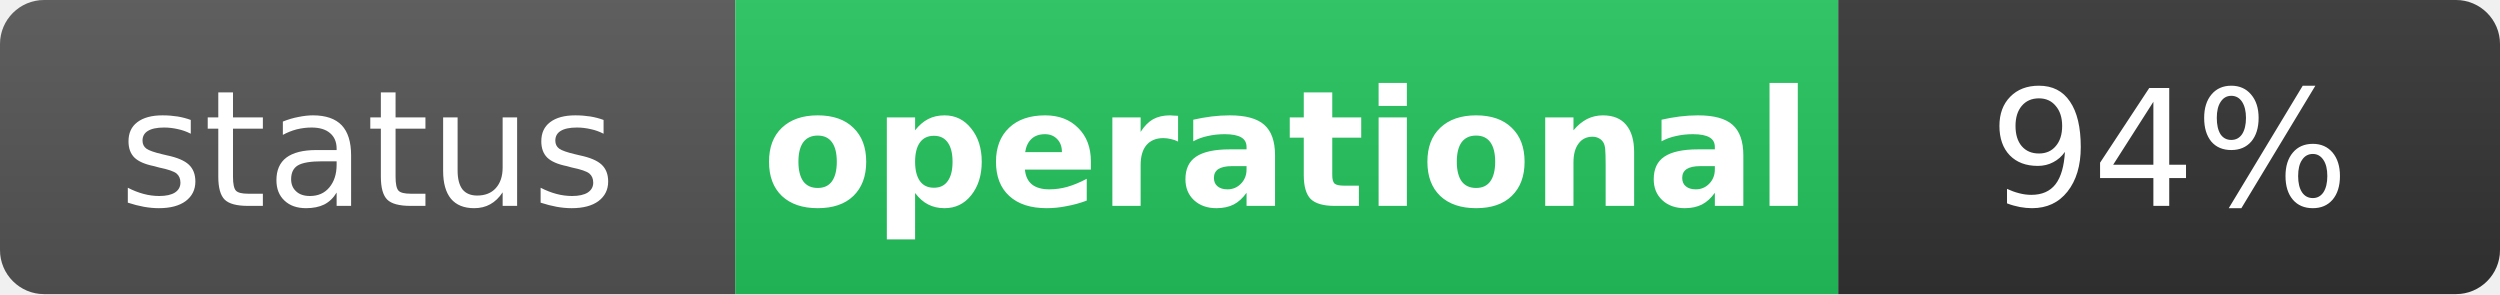
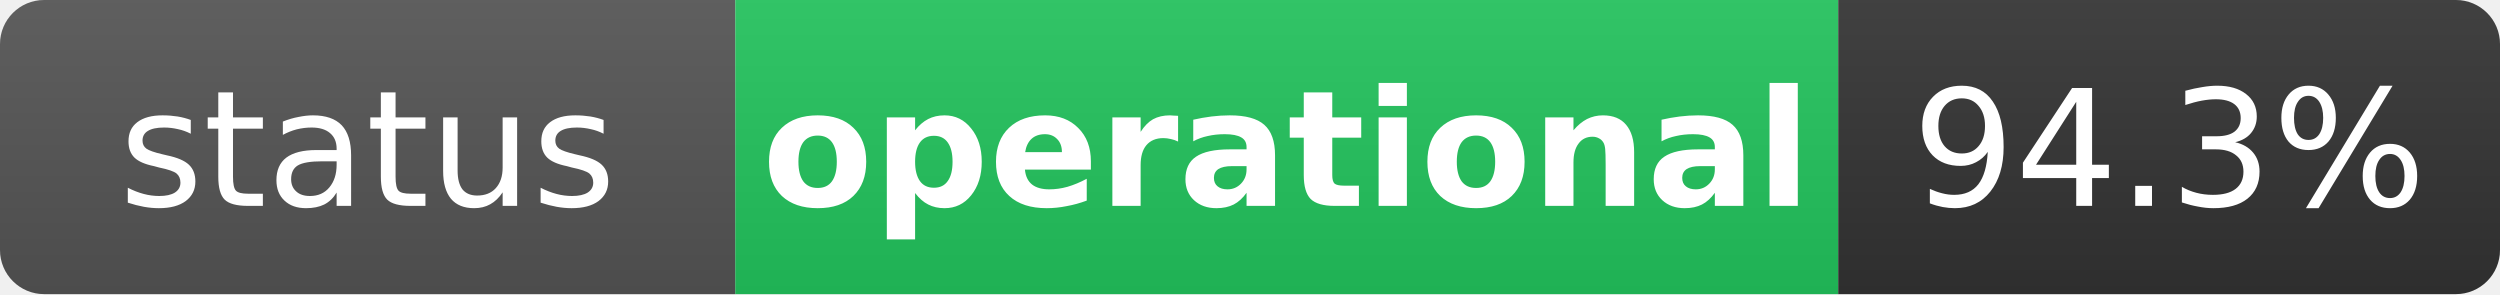
<svg xmlns="http://www.w3.org/2000/svg" width="170" height="20" role="img" aria-label="status: operational">
  <linearGradient id="s" x2="0" y2="100%">
    <stop offset="0" stop-color="#bbb" stop-opacity=".1" />
    <stop offset="1" stop-opacity=".1" />
  </linearGradient>
  <clipPath id="r">
    <rect width="170" height="20" rx="3" fill="#fff" />
  </clipPath>
  <g clip-path="url(#r)">
    <rect width="50" height="20" fill="#555" />
    <rect x="50" width="75" height="20" fill="#22c55e" />
    <rect x="125" width="45" height="20" fill="#333" />
    <rect width="170" height="20" fill="url(#s)" />
  </g>
  <g fill="#fff" text-anchor="middle" font-family="Verdana,Geneva,DejaVu Sans,sans-serif" text-rendering="geometricPrecision" font-size="11">
    <text x="25" y="14" fill="#fff">status</text>
    <text x="87.5" y="14" fill="#fff" font-weight="bold">operational</text>
-     <text x="147.5" y="14" fill="#fff">94%</text>
+     <text x="147.5" y="14" fill="#fff">94.3%</text>
  </g>
</svg>
